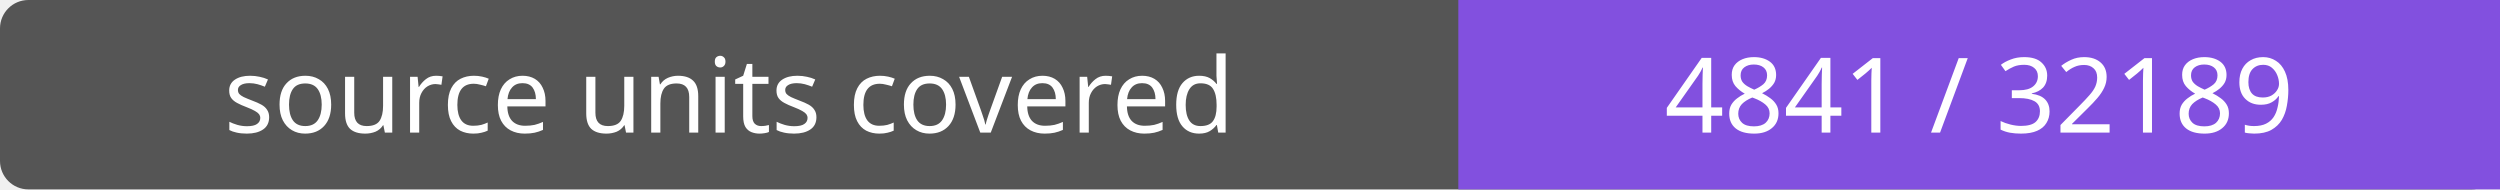
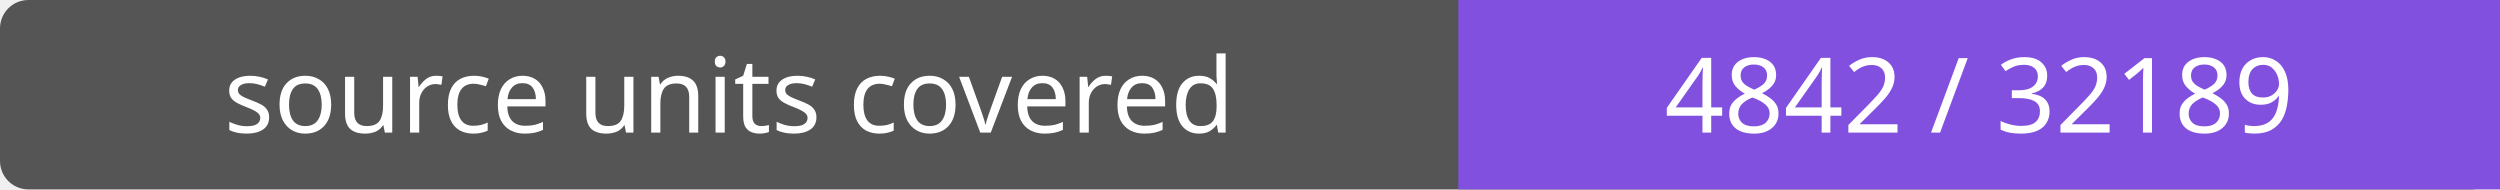
- <svg xmlns="http://www.w3.org/2000/svg" width="264" height="20" role="img" aria-label="source units covered: 4841 / 32189">
+ <svg xmlns="http://www.w3.org/2000/svg" width="264" height="20" role="img" aria-label="source units covered: 4842 / 32189">
  <rect width="264" height="20" rx="3" fill="#555" />
  <path fill="#8250df" d="M154 0h110v20H154z" />
  <g fill="#fff" text-anchor="middle" font-family="Verdana,sans-serif" font-size="11">
    <text x="77.0" y="14">source units covered</text>
-     <text x="209.0" y="14">4841 / 32189</text>
+     <text x="209.0" y="14">4842 / 32189</text>
  </g>
</svg>
